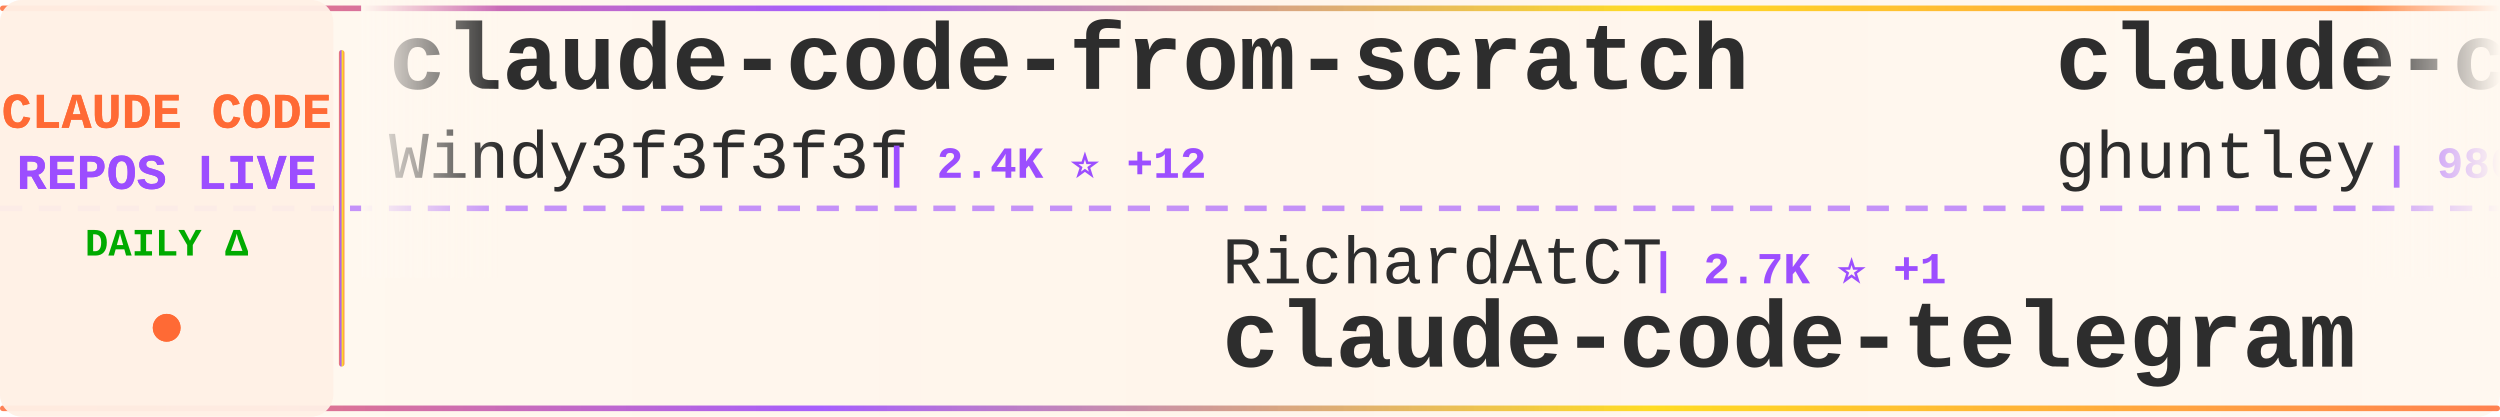
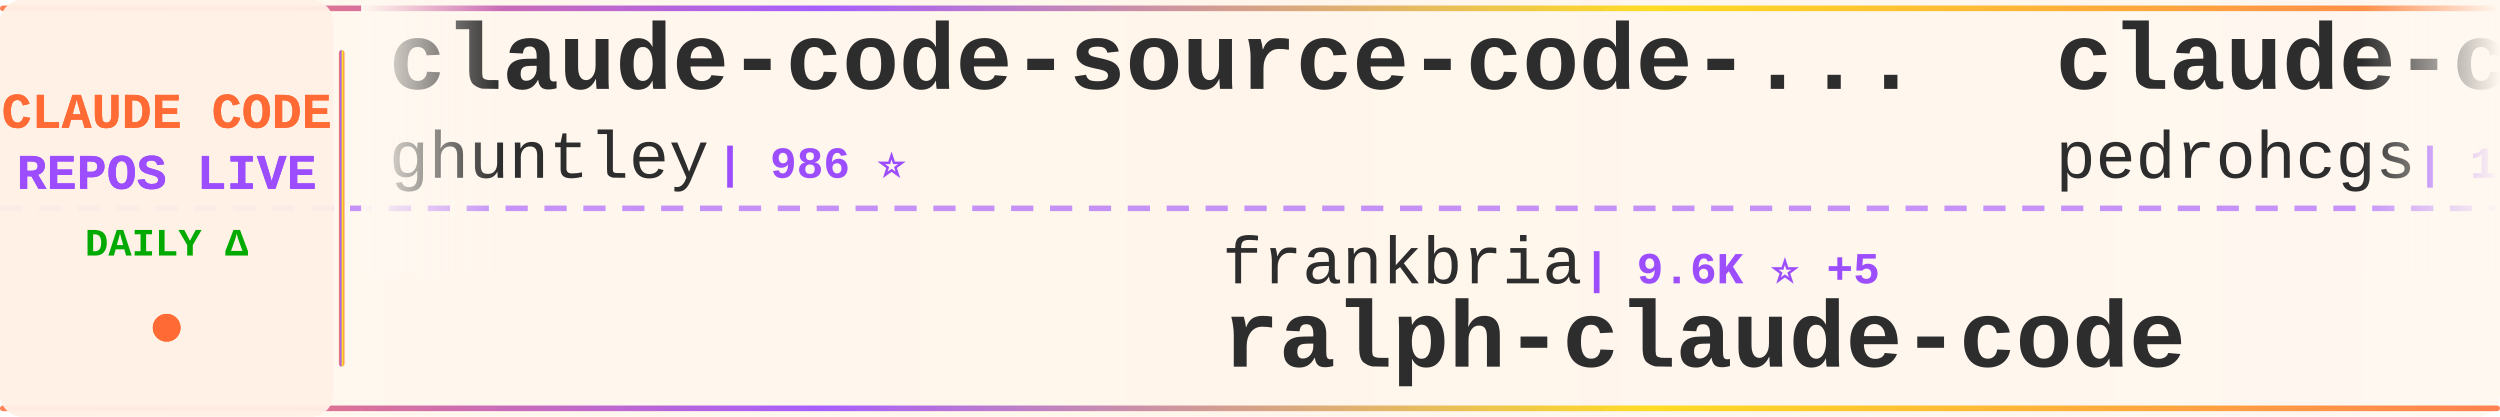
<svg xmlns="http://www.w3.org/2000/svg" width="900" height="150">
  <defs>
    <linearGradient id="tickerBg" x1="0%" y1="0%" x2="100%" y2="0%">
      <stop offset="0%" style="stop-color:#fff8f0;stop-opacity:0.98" />
      <stop offset="50%" style="stop-color:#fff5eb;stop-opacity:1" />
      <stop offset="100%" style="stop-color:#fff8f0;stop-opacity:0.98" />
    </linearGradient>
    <linearGradient id="borderGrad" x1="0%" y1="0%" x2="100%" y2="0%">
      <stop offset="0%" style="stop-color:#FF6B35;stop-opacity:0.85">
        <animate attributeName="stop-opacity" values="0.85;1;0.85" dur="2s" repeatCount="indefinite" />
      </stop>
      <stop offset="33%" style="stop-color:#9C4EFF;stop-opacity:0.9">
        <animate attributeName="stop-opacity" values="0.9;1;0.9" dur="2.2s" repeatCount="indefinite" />
      </stop>
      <stop offset="66%" style="stop-color:#FFD700;stop-opacity:0.85">
        <animate attributeName="stop-opacity" values="0.85;1;0.85" dur="1.8s" repeatCount="indefinite" />
      </stop>
      <stop offset="100%" style="stop-color:#FF6B35;stop-opacity:0.85">
        <animate attributeName="stop-opacity" values="0.85;1;0.85" dur="2s" repeatCount="indefinite" />
      </stop>
    </linearGradient>
    <filter id="textGlow">
      <feGaussianBlur stdDeviation="0.15" result="coloredBlur" />
      <feMerge>
        <feMergeNode in="coloredBlur" />
        <feMergeNode in="SourceGraphic" />
      </feMerge>
    </filter>
    <filter id="metricGlow">
      <feGaussianBlur stdDeviation="0.2" result="coloredBlur" />
      <feMerge>
        <feMergeNode in="coloredBlur" />
        <feMergeNode in="SourceGraphic" />
      </feMerge>
    </filter>
    <linearGradient id="leftFade" x1="0%" y1="0%" x2="100%" y2="0%">
      <stop offset="0%" style="stop-color:#fff8f0;stop-opacity:1" />
      <stop offset="100%" style="stop-color:#fff8f0;stop-opacity:0" />
    </linearGradient>
    <linearGradient id="rightFade" x1="0%" y1="0%" x2="100%" y2="0%">
      <stop offset="0%" style="stop-color:#fff8f0;stop-opacity:0" />
      <stop offset="100%" style="stop-color:#fff8f0;stop-opacity:1" />
    </linearGradient>
  </defs>
  <rect width="900" height="150" fill="url(#tickerBg)" rx="8" />
  <rect x="0" y="2" width="900" height="2" fill="url(#borderGrad)" rx="1" />
  <rect x="0" y="146" width="900" height="2" fill="url(#borderGrad)" rx="1" />
  <line x1="0" y1="75" x2="900" y2="75" stroke="#9C4EFF" stroke-width="2" stroke-dasharray="8 6" opacity="0.6" />
  <rect x="0" y="0" width="120" height="150" fill="#fff0e6" opacity="0.95" rx="8" />
  <text x="60" y="46" font-family="'Courier New', monospace" font-size="18" font-weight="bold" fill="#FF6B35" text-anchor="middle" filter="url(#textGlow)">
    CLAUDE CODE
  </text>
  <text x="60" y="68" font-family="'Courier New', monospace" font-size="18" font-weight="bold" fill="#9C4EFF" text-anchor="middle" filter="url(#textGlow)">
    REPOS LIVE
  </text>
  <text x="60" y="92" font-family="'Courier New', monospace" font-size="14" font-weight="bold" fill="#00aa00" text-anchor="middle">
    DAILY Δ
  </text>
  <circle cx="60" cy="118" r="5" fill="#FF6B35" filter="url(#metricGlow)">
    <animate attributeName="r" values="4;6;4" dur="1.5s" repeatCount="indefinite" />
    <animate attributeName="opacity" values="0.6;1;0.6" dur="1.5s" repeatCount="indefinite" />
  </circle>
  <rect x="122" y="18" width="2" height="114" fill="url(#borderGrad)" rx="1" />
  <clipPath id="tickerClip">
    <rect x="130" y="0" width="770" height="150" />
  </clipPath>
  <g clip-path="url(#tickerClip)">
    <g id="tickerItems">
      <animateTransform attributeName="transform" attributeType="XML" type="translate" from="0 0" to="-3000 0" dur="54s" repeatCount="indefinite" />
      <g transform="translate(0, 0)">
-         <text x="140" y="32" font-family="'Courier New', monospace" font-size="34" font-weight="bold" fill="#2d2d2d">claude-code-from-scratch</text>
-         <text x="140" y="64" font-family="'Courier New', monospace" font-size="24" font-weight="normal" fill="#2d2d2d" opacity="1.0">Windy3f3f3f3f</text>
-         <text x="318" y="64" font-family="'Courier New', monospace" font-size="16" font-weight="bold" fill="#9C4EFF"> | 2.4K ⭐ +12</text>
-       </g>
-       <g transform="translate(300, 0)">
-         <text x="140" y="102" font-family="'Courier New', monospace" font-size="24" font-weight="normal" fill="#2d2d2d" opacity="1.0">RichardAtCT</text>
-         <text x="294" y="102" font-family="'Courier New', monospace" font-size="16" font-weight="bold" fill="#9C4EFF"> | 2.7K ⭐ +1</text>
-         <text x="140" y="132" font-family="'Courier New', monospace" font-size="34" font-weight="bold" fill="#2d2d2d">claude-code-telegram</text>
-       </g>
-       <g transform="translate(600, 0)">
        <text x="140" y="32" font-family="'Courier New', monospace" font-size="34" font-weight="bold" fill="#2d2d2d">claude-code-source-code-...</text>
        <text x="140" y="64" font-family="'Courier New', monospace" font-size="24" font-weight="normal" fill="#2d2d2d" opacity="1.0">ghuntley</text>
        <text x="258" y="64" font-family="'Courier New', monospace" font-size="16" font-weight="bold" fill="#9C4EFF"> | 986 ⭐</text>
      </g>
+       <g transform="translate(300, 0)">
+         <text x="140" y="102" font-family="'Courier New', monospace" font-size="24" font-weight="normal" fill="#2d2d2d" opacity="1.0">frankbria</text>
+         <text x="270" y="102" font-family="'Courier New', monospace" font-size="16" font-weight="bold" fill="#9C4EFF"> | 9.6K ⭐ +5</text>
+         <text x="140" y="132" font-family="'Courier New', monospace" font-size="34" font-weight="bold" fill="#2d2d2d">ralph-claude-code</text>
+       </g>
+       <g transform="translate(600, 0)">
+         <text x="140" y="32" font-family="'Courier New', monospace" font-size="34" font-weight="bold" fill="#2d2d2d">claude-code-my-workflow</text>
+         <text x="140" y="64" font-family="'Courier New', monospace" font-size="24" font-weight="normal" fill="#2d2d2d" opacity="1.0">pedrohcgs</text>
+         <text x="270" y="64" font-family="'Courier New', monospace" font-size="16" font-weight="bold" fill="#9C4EFF"> | 1.4K ⭐ +2</text>
+       </g>
      <g transform="translate(900, 0)">
-         <text x="140" y="102" font-family="'Courier New', monospace" font-size="24" font-weight="normal" fill="#2d2d2d" opacity="1.0">wanshuiyin</text>
-         <text x="282" y="102" font-family="'Courier New', monospace" font-size="16" font-weight="bold" fill="#9C4EFF"> | 13.6K ⭐ +45</text>
-         <text x="140" y="132" font-family="'Courier New', monospace" font-size="34" font-weight="bold" fill="#2d2d2d">Auto-claude-code-researc...</text>
+         <text x="140" y="102" font-family="'Courier New', monospace" font-size="24" font-weight="normal" fill="#2d2d2d" opacity="1.0">liuup</text>
+         <text x="222" y="102" font-family="'Courier New', monospace" font-size="16" font-weight="bold" fill="#9C4EFF"> | 3.6K ⭐ +13</text>
+         <text x="140" y="132" font-family="'Courier New', monospace" font-size="34" font-weight="bold" fill="#2d2d2d">claude-code-analysis</text>
      </g>
      <g transform="translate(1200, 0)">
-         <text x="140" y="32" font-family="'Courier New', monospace" font-size="34" font-weight="bold" fill="#2d2d2d">Claude-Code-Game-Studios</text>
-         <text x="140" y="64" font-family="'Courier New', monospace" font-size="24" font-weight="normal" fill="#2d2d2d" opacity="1.0">Donchitos</text>
-         <text x="270" y="64" font-family="'Courier New', monospace" font-size="16" font-weight="bold" fill="#9C4EFF"> | 23.2K ⭐ +52</text>
+         <text x="140" y="32" font-family="'Courier New', monospace" font-size="34" font-weight="bold" fill="#2d2d2d">everything-claude-code-z...</text>
+         <text x="140" y="64" font-family="'Courier New', monospace" font-size="24" font-weight="normal" fill="#2d2d2d" opacity="1.0">xu-xiang</text>
+         <text x="258" y="64" font-family="'Courier New', monospace" font-size="16" font-weight="bold" fill="#9C4EFF"> | 1.7K ⭐ +9</text>
      </g>
      <g transform="translate(1500, 0)">
-         <text x="140" y="102" font-family="'Courier New', monospace" font-size="24" font-weight="normal" fill="#2d2d2d" opacity="1.0">1rgs</text>
-         <text x="210" y="102" font-family="'Courier New', monospace" font-size="16" font-weight="bold" fill="#9C4EFF"> | 3.7K ⭐ +2</text>
-         <text x="140" y="132" font-family="'Courier New', monospace" font-size="34" font-weight="bold" fill="#2d2d2d">claude-code-proxy</text>
+         <text x="140" y="102" font-family="'Courier New', monospace" font-size="24" font-weight="normal" fill="#2d2d2d" opacity="1.0">ding113</text>
+         <text x="246" y="102" font-family="'Courier New', monospace" font-size="16" font-weight="bold" fill="#9C4EFF"> | 3.3K ⭐ +2</text>
+         <text x="140" y="132" font-family="'Courier New', monospace" font-size="34" font-weight="bold" fill="#2d2d2d">claude-code-hub</text>
      </g>
      <g transform="translate(1800, 0)">
-         <text x="140" y="32" font-family="'Courier New', monospace" font-size="34" font-weight="bold" fill="#2d2d2d">awesome-claude-code</text>
-         <text x="140" y="64" font-family="'Courier New', monospace" font-size="24" font-weight="normal" fill="#2d2d2d" opacity="1.0">jqueryscript</text>
-         <text x="306" y="64" font-family="'Courier New', monospace" font-size="16" font-weight="bold" fill="#9C4EFF"> | 471 ⭐ +2</text>
+         <text x="140" y="32" font-family="'Courier New', monospace" font-size="34" font-weight="bold" fill="#2d2d2d">how-claude-code-works</text>
+         <text x="140" y="64" font-family="'Courier New', monospace" font-size="24" font-weight="normal" fill="#2d2d2d" opacity="1.0">Windy3f3f3f3f</text>
+         <text x="318" y="64" font-family="'Courier New', monospace" font-size="16" font-weight="bold" fill="#9C4EFF"> | 3.2K ⭐ +12</text>
      </g>
      <g transform="translate(2100, 0)">
-         <text x="140" y="102" font-family="'Courier New', monospace" font-size="24" font-weight="normal" fill="#2d2d2d" opacity="1.0">https-deeplearning-ai</text>
-         <text x="414" y="102" font-family="'Courier New', monospace" font-size="16" font-weight="bold" fill="#9C4EFF"> | 535 ⭐</text>
-         <text x="140" y="132" font-family="'Courier New', monospace" font-size="34" font-weight="bold" fill="#2d2d2d">sc-claude-code-files</text>
+         <text x="140" y="102" font-family="'Courier New', monospace" font-size="24" font-weight="normal" fill="#2d2d2d" opacity="1.0">krusemediallc</text>
+         <text x="318" y="102" font-family="'Courier New', monospace" font-size="16" font-weight="bold" fill="#9C4EFF"> | 1.0K ⭐ +2</text>
+         <text x="140" y="132" font-family="'Courier New', monospace" font-size="34" font-weight="bold" fill="#2d2d2d">arcads-claude-code</text>
      </g>
      <g transform="translate(2400, 0)">
-         <text x="140" y="32" font-family="'Courier New', monospace" font-size="34" font-weight="bold" fill="#2d2d2d">claude-code-from-source</text>
-         <text x="140" y="64" font-family="'Courier New', monospace" font-size="24" font-weight="normal" fill="#2d2d2d" opacity="1.0">alejandrobalderas</text>
-         <text x="366" y="64" font-family="'Courier New', monospace" font-size="16" font-weight="bold" fill="#9C4EFF"> | 2.7K ⭐ +2</text>
+         <text x="140" y="32" font-family="'Courier New', monospace" font-size="34" font-weight="bold" fill="#2d2d2d">claude-code-action</text>
+         <text x="140" y="64" font-family="'Courier New', monospace" font-size="24" font-weight="normal" fill="#2d2d2d" opacity="1.0">anthropics</text>
+         <text x="282" y="64" font-family="'Courier New', monospace" font-size="16" font-weight="bold" fill="#9C4EFF"> | 8.4K ⭐ +7</text>
      </g>
      <g transform="translate(2700, 0)">
-         <text x="140" y="102" font-family="'Courier New', monospace" font-size="24" font-weight="normal" fill="#2d2d2d" opacity="1.0">nicedreamzapp</text>
-         <text x="318" y="102" font-family="'Courier New', monospace" font-size="16" font-weight="bold" fill="#9C4EFF"> | 3.0K ⭐ +1</text>
-         <text x="140" y="132" font-family="'Courier New', monospace" font-size="34" font-weight="bold" fill="#2d2d2d">claude-code-local</text>
+         <text x="140" y="102" font-family="'Courier New', monospace" font-size="24" font-weight="normal" fill="#2d2d2d" opacity="1.0">AICoderTudou</text>
+         <text x="306" y="102" font-family="'Courier New', monospace" font-size="16" font-weight="bold" fill="#9C4EFF"> | 497 ⭐</text>
+         <text x="140" y="132" font-family="'Courier New', monospace" font-size="34" font-weight="bold" fill="#2d2d2d">claude-code-tudou</text>
      </g>
      <g transform="translate(3000, 0)">
-         <text x="140" y="32" font-family="'Courier New', monospace" font-size="34" font-weight="bold" fill="#2d2d2d">claude-code-from-scratch</text>
-         <text x="140" y="64" font-family="'Courier New', monospace" font-size="24" font-weight="normal" fill="#2d2d2d" opacity="1.0">Windy3f3f3f3f</text>
-         <text x="318" y="64" font-family="'Courier New', monospace" font-size="16" font-weight="bold" fill="#9C4EFF"> | 2.4K ⭐ +12</text>
-       </g>
-       <g transform="translate(3300, 0)">
-         <text x="140" y="102" font-family="'Courier New', monospace" font-size="24" font-weight="normal" fill="#2d2d2d" opacity="1.0">RichardAtCT</text>
-         <text x="294" y="102" font-family="'Courier New', monospace" font-size="16" font-weight="bold" fill="#9C4EFF"> | 2.7K ⭐ +1</text>
-         <text x="140" y="132" font-family="'Courier New', monospace" font-size="34" font-weight="bold" fill="#2d2d2d">claude-code-telegram</text>
-       </g>
-       <g transform="translate(3600, 0)">
        <text x="140" y="32" font-family="'Courier New', monospace" font-size="34" font-weight="bold" fill="#2d2d2d">claude-code-source-code-...</text>
        <text x="140" y="64" font-family="'Courier New', monospace" font-size="24" font-weight="normal" fill="#2d2d2d" opacity="1.0">ghuntley</text>
        <text x="258" y="64" font-family="'Courier New', monospace" font-size="16" font-weight="bold" fill="#9C4EFF"> | 986 ⭐</text>
      </g>
+       <g transform="translate(3300, 0)">
+         <text x="140" y="102" font-family="'Courier New', monospace" font-size="24" font-weight="normal" fill="#2d2d2d" opacity="1.0">frankbria</text>
+         <text x="270" y="102" font-family="'Courier New', monospace" font-size="16" font-weight="bold" fill="#9C4EFF"> | 9.6K ⭐ +5</text>
+         <text x="140" y="132" font-family="'Courier New', monospace" font-size="34" font-weight="bold" fill="#2d2d2d">ralph-claude-code</text>
+       </g>
+       <g transform="translate(3600, 0)">
+         <text x="140" y="32" font-family="'Courier New', monospace" font-size="34" font-weight="bold" fill="#2d2d2d">claude-code-my-workflow</text>
+         <text x="140" y="64" font-family="'Courier New', monospace" font-size="24" font-weight="normal" fill="#2d2d2d" opacity="1.0">pedrohcgs</text>
+         <text x="270" y="64" font-family="'Courier New', monospace" font-size="16" font-weight="bold" fill="#9C4EFF"> | 1.4K ⭐ +2</text>
+       </g>
      <g transform="translate(3900, 0)">
-         <text x="140" y="102" font-family="'Courier New', monospace" font-size="24" font-weight="normal" fill="#2d2d2d" opacity="1.0">wanshuiyin</text>
-         <text x="282" y="102" font-family="'Courier New', monospace" font-size="16" font-weight="bold" fill="#9C4EFF"> | 13.6K ⭐ +45</text>
-         <text x="140" y="132" font-family="'Courier New', monospace" font-size="34" font-weight="bold" fill="#2d2d2d">Auto-claude-code-researc...</text>
+         <text x="140" y="102" font-family="'Courier New', monospace" font-size="24" font-weight="normal" fill="#2d2d2d" opacity="1.0">liuup</text>
+         <text x="222" y="102" font-family="'Courier New', monospace" font-size="16" font-weight="bold" fill="#9C4EFF"> | 3.6K ⭐ +13</text>
+         <text x="140" y="132" font-family="'Courier New', monospace" font-size="34" font-weight="bold" fill="#2d2d2d">claude-code-analysis</text>
      </g>
    </g>
  </g>
  <rect x="130" y="0" width="50" height="100" fill="url(#leftFade)" />
  <rect x="850" y="0" width="50" height="100" fill="url(#rightFade)" />
</svg>
